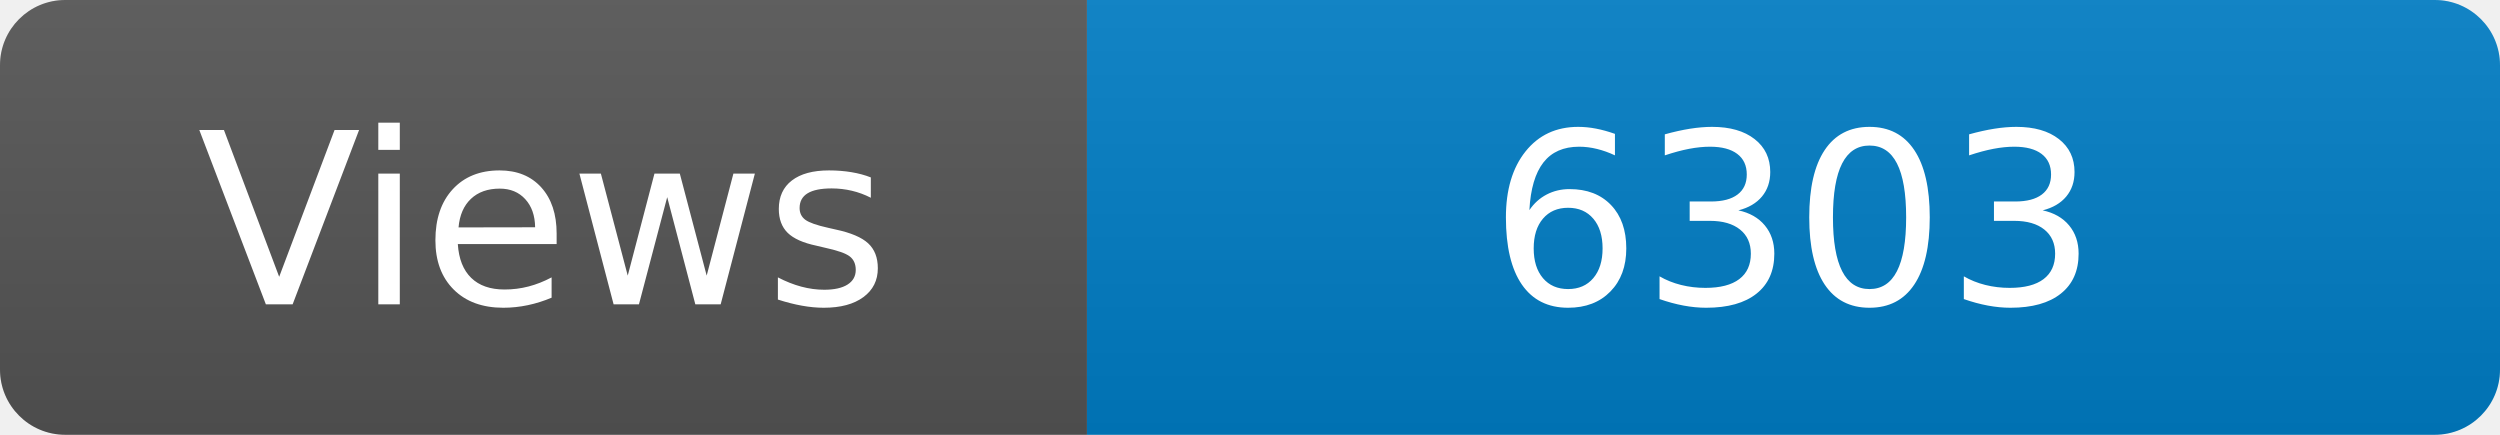
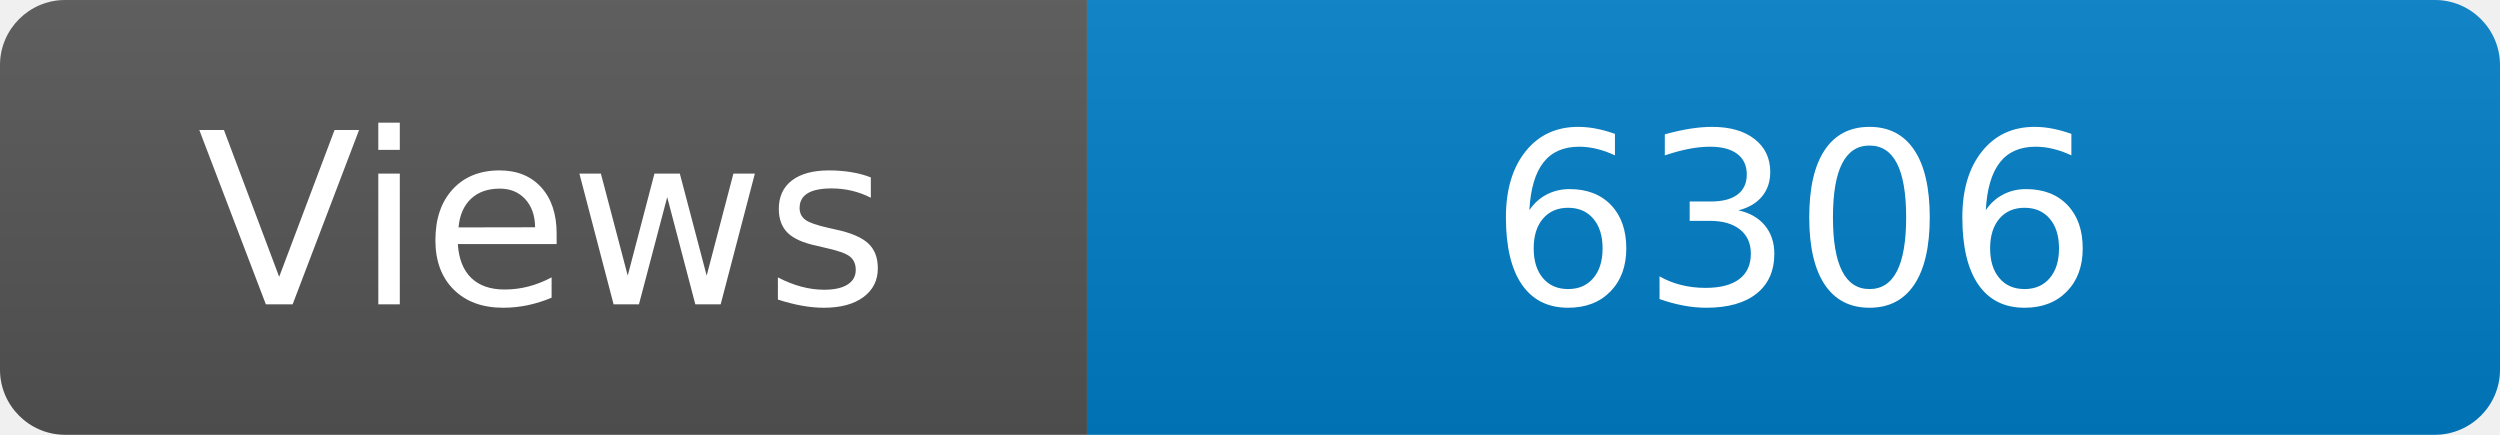
<svg xmlns="http://www.w3.org/2000/svg" width="115" height="20" role="img" aria-label="Maintained?: yes">
  <linearGradient id="s" x2="0" y2="100%">
    <stop offset="0" stop-color="#bbb" stop-opacity=".1" />
    <stop offset="1" stop-opacity=".1" />
  </linearGradient>
  <clipPath id="r">
    <rect width="115" height="20" rx="3" fill="#fff" />
  </clipPath>
  <g clip-path="url(#r)">
    <rect width="50" height="20" fill="#555" />
    <rect x="50" width="160" height="20" fill="#007ec6" />
    <rect width="115" height="20" fill="url(#s)" />
  </g>
  <g fill="#fff" text-anchor="middle" font-family="Verdana,Geneva,DejaVu Sans,sans-serif" font-size="110">
    <text x="250" y="140" transform="scale(.1)" fill="#fff">Views</text>
-     <text x="825" y="140" transform="scale(.1)" fill="#fff">6303</text>
+     <text x="825" y="140" transform="scale(.1)" fill="#fff">6306</text>
  </g>
</svg>
